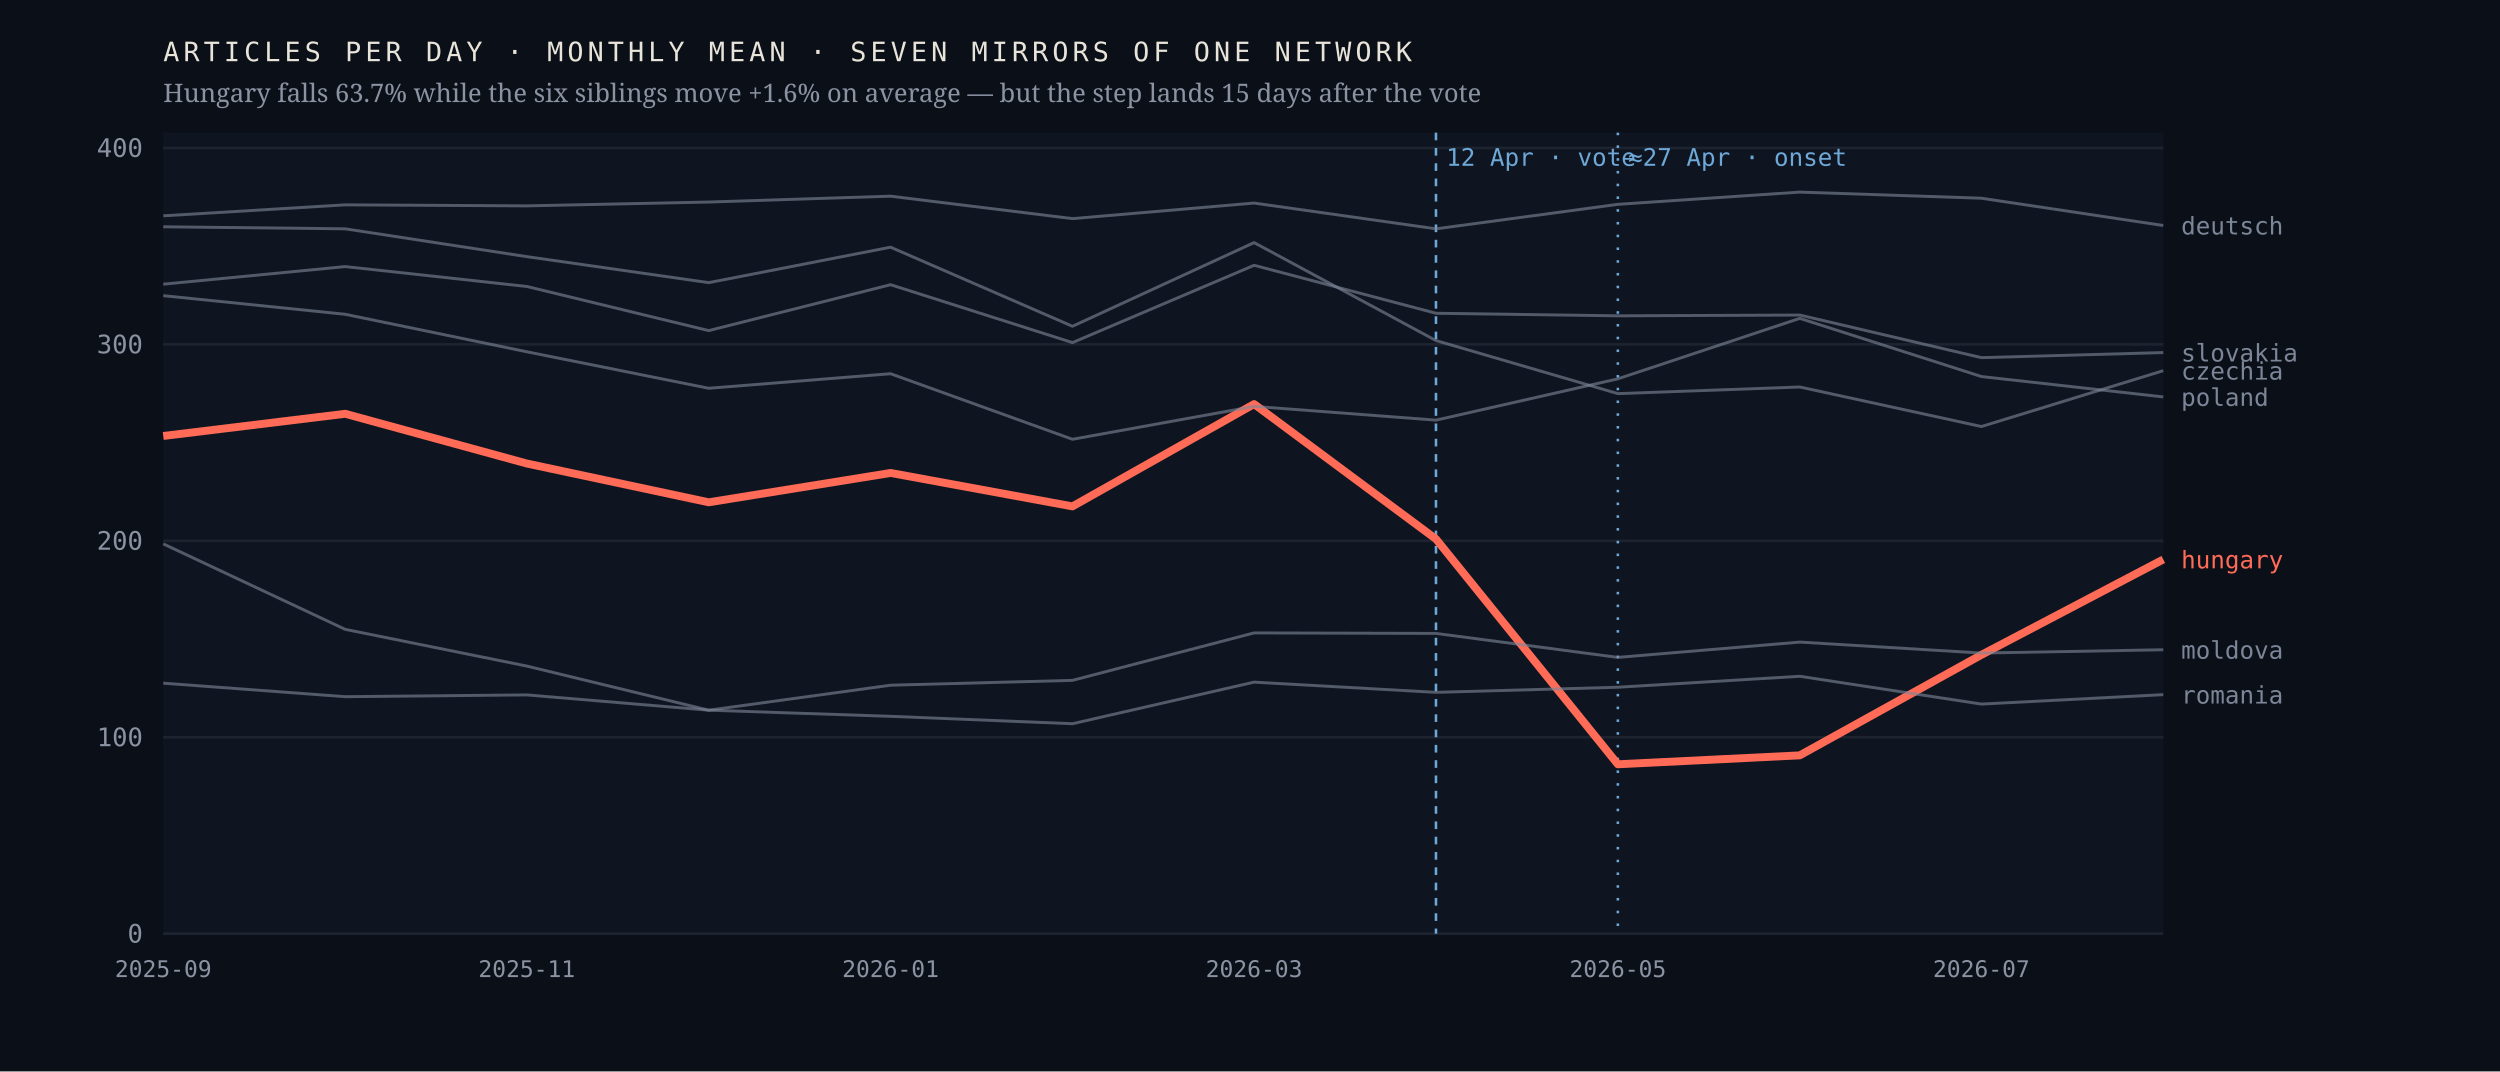
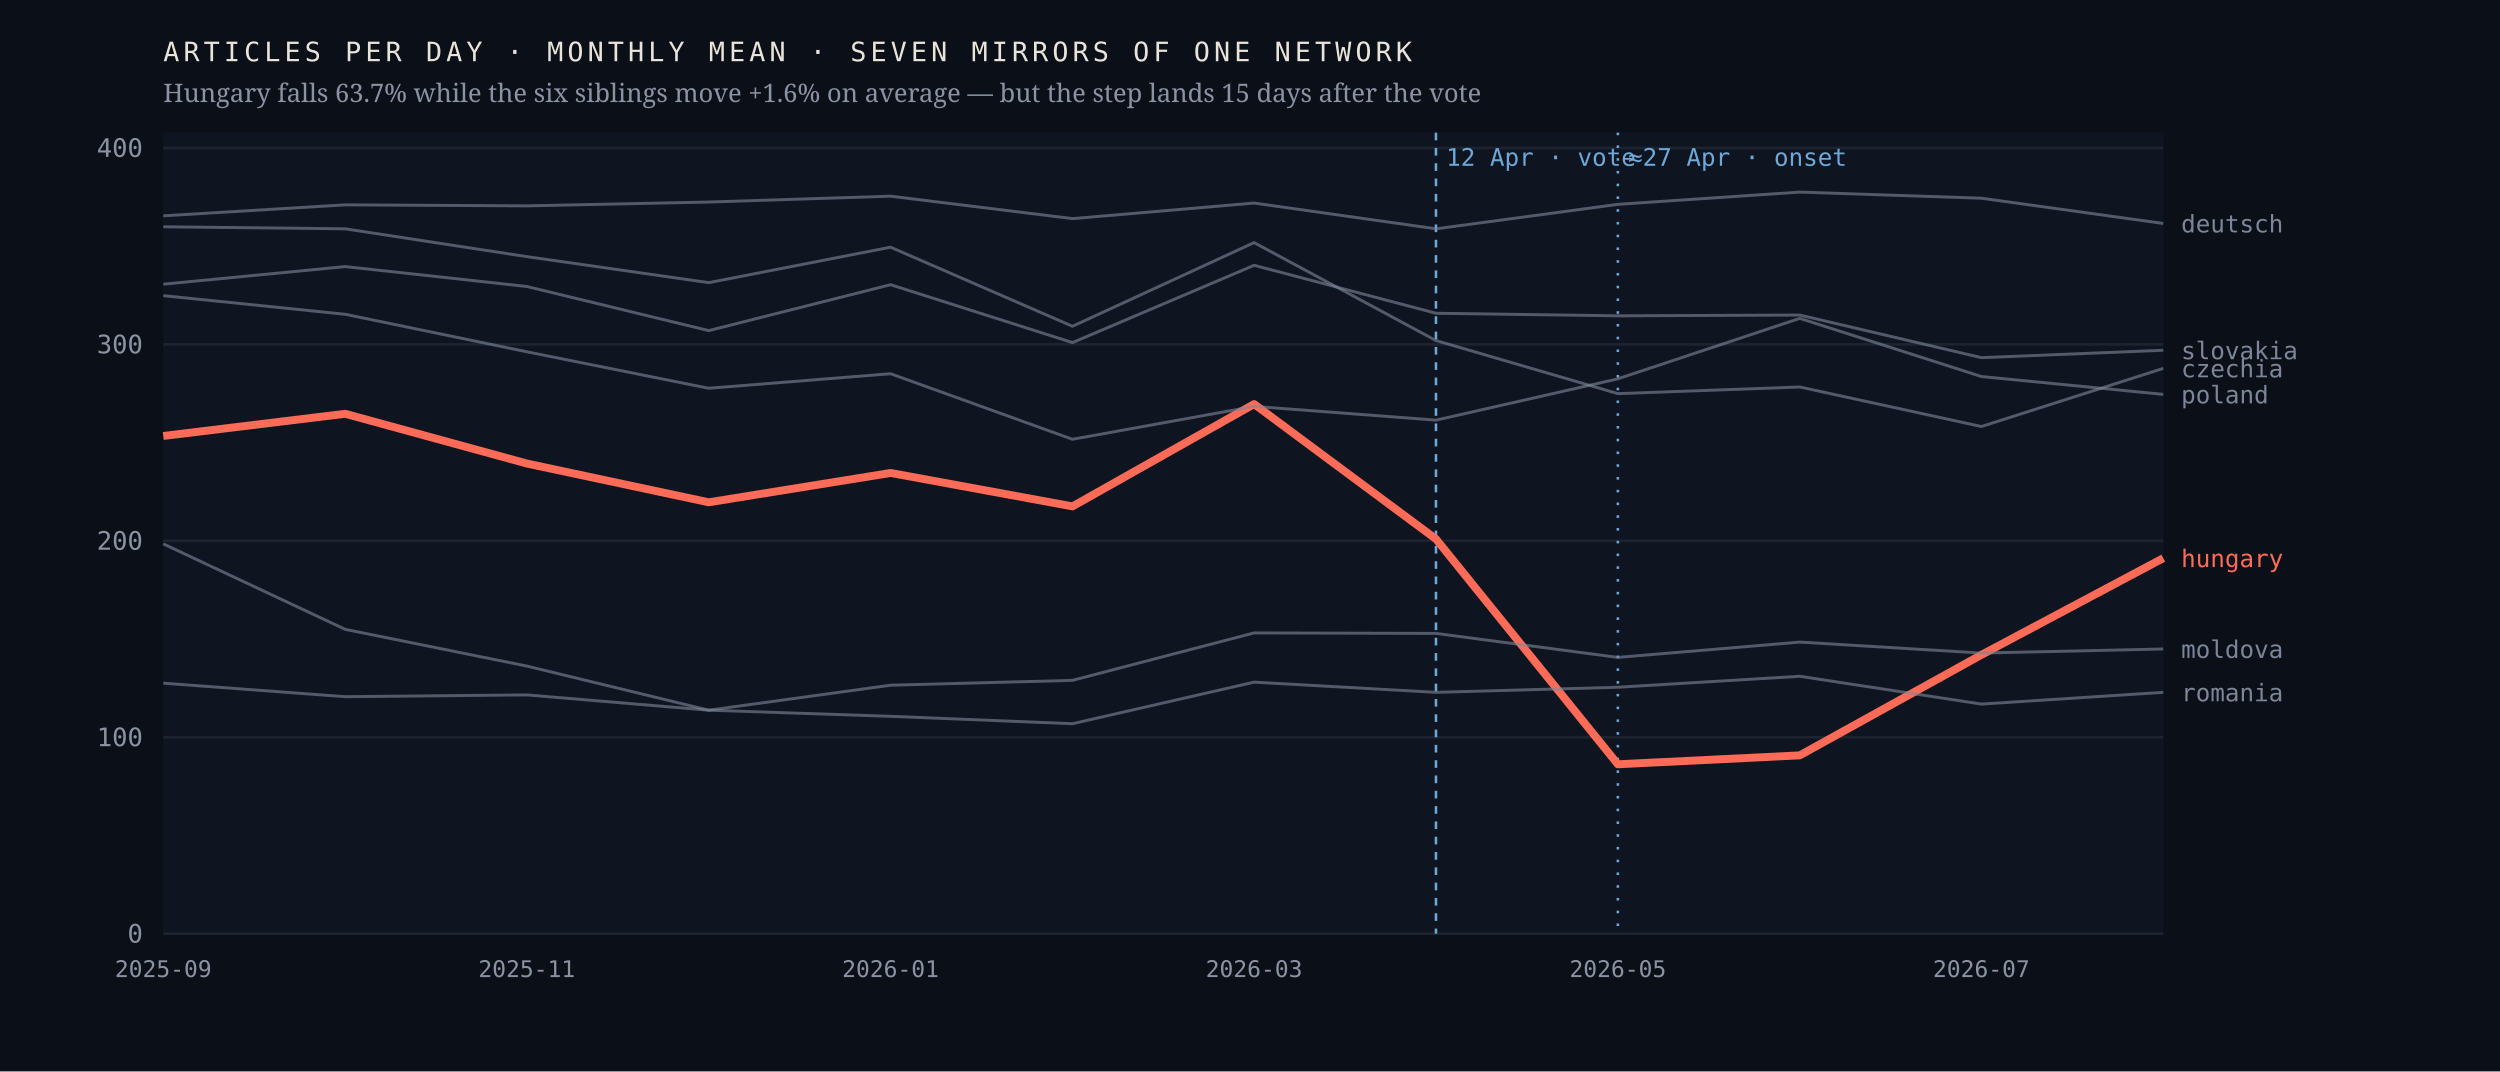
<svg xmlns="http://www.w3.org/2000/svg" viewBox="0 0 980 420" width="980" height="420" role="img" aria-label="Monthly output of seven mirrors of one network; the Hungarian line falls 63.7% after April 2026 while the six others hold roughly flat">
  <rect width="980" height="420" fill="#0b1018" />
  <rect x="64" y="52" width="784" height="314" fill="#0f1520" />
  <line x1="64" y1="366.0" x2="848" y2="366.0" stroke="#1d2430" stroke-width="1" />
  <text x="56.0" y="369.5" font-family="ui-monospace,'IBM Plex Mono',Menlo,monospace" font-size="10" font-weight="400" letter-spacing="0" fill="#8b93a3" text-anchor="end">0</text>
  <line x1="64" y1="289.0" x2="848" y2="289.0" stroke="#1d2430" stroke-width="1" />
  <text x="56.0" y="292.5" font-family="ui-monospace,'IBM Plex Mono',Menlo,monospace" font-size="10" font-weight="400" letter-spacing="0" fill="#8b93a3" text-anchor="end">100</text>
  <line x1="64" y1="212.0" x2="848" y2="212.0" stroke="#1d2430" stroke-width="1" />
  <text x="56.0" y="215.5" font-family="ui-monospace,'IBM Plex Mono',Menlo,monospace" font-size="10" font-weight="400" letter-spacing="0" fill="#8b93a3" text-anchor="end">200</text>
  <line x1="64" y1="135.0" x2="848" y2="135.0" stroke="#1d2430" stroke-width="1" />
  <text x="56.0" y="138.5" font-family="ui-monospace,'IBM Plex Mono',Menlo,monospace" font-size="10" font-weight="400" letter-spacing="0" fill="#8b93a3" text-anchor="end">300</text>
  <line x1="64" y1="58.0" x2="848" y2="58.0" stroke="#1d2430" stroke-width="1" />
  <text x="56.0" y="61.5" font-family="ui-monospace,'IBM Plex Mono',Menlo,monospace" font-size="10" font-weight="400" letter-spacing="0" fill="#8b93a3" text-anchor="end">400</text>
  <line x1="562.9" y1="52" x2="562.9" y2="366" stroke="#6ea8d8" stroke-width="1" stroke-dasharray="3 3" />
  <text x="566.9" y="65.0" font-family="ui-monospace,'IBM Plex Mono',Menlo,monospace" font-size="9.5" font-weight="400" letter-spacing="0" fill="#6ea8d8" text-anchor="start">12 Apr · vote</text>
  <line x1="634.2" y1="52" x2="634.2" y2="366" stroke="#6ea8d8" stroke-width="1" stroke-dasharray="1 4" />
  <text x="638.2" y="65.0" font-family="ui-monospace,'IBM Plex Mono',Menlo,monospace" font-size="9.5" font-weight="400" letter-spacing="0" fill="#6ea8d8" text-anchor="start">≈27 Apr · onset</text>
-   <polyline points="64.0,170.9 135.3,162.2 206.5,181.7 277.8,196.9 349.1,185.4 420.4,198.5 491.6,158.4 562.9,211.3 634.2,299.6 705.5,296.1 776.7,256.7 848.0,219.3" fill="none" stroke="#ff6b57" stroke-width="3.1" stroke-opacity="1" stroke-linejoin="round" />
-   <text x="855.0" y="222.8" font-family="ui-monospace,'IBM Plex Mono',Menlo,monospace" font-size="9.5" font-weight="500" letter-spacing="0" fill="#ff6b57" text-anchor="start">hungary</text>
-   <polyline points="64.0,88.9 135.3,89.7 206.5,100.6 277.8,110.8 349.1,96.9 420.4,127.9 491.6,95.1 562.9,133.5 634.2,154.3 705.5,151.7 776.7,167.2 848.0,145.3" fill="none" stroke="#7c8698" stroke-width="1.15" stroke-opacity="0.62" stroke-linejoin="round" />
-   <text x="855.0" y="148.8" font-family="ui-monospace,'IBM Plex Mono',Menlo,monospace" font-size="9.5" font-weight="400" letter-spacing="0" fill="#7c8698" text-anchor="start">czechia</text>
-   <polyline points="64.0,84.6 135.3,80.3 206.5,80.7 277.8,79.2 349.1,76.9 420.4,85.7 491.6,79.6 562.9,89.7 634.2,80.1 705.5,75.3 776.7,77.7 848.0,88.4" fill="none" stroke="#7c8698" stroke-width="1.15" stroke-opacity="0.62" stroke-linejoin="round" />
-   <text x="855.0" y="91.9" font-family="ui-monospace,'IBM Plex Mono',Menlo,monospace" font-size="9.5" font-weight="400" letter-spacing="0" fill="#7c8698" text-anchor="start">deutsch</text>
-   <polyline points="64.0,213.2 135.3,246.7 206.5,261.1 277.8,278.4 349.1,268.6 420.4,266.7 491.6,248.1 562.9,248.3 634.2,257.7 705.5,251.7 776.7,256.0 848.0,254.7" fill="none" stroke="#7c8698" stroke-width="1.15" stroke-opacity="0.62" stroke-linejoin="round" />
-   <text x="855.0" y="258.2" font-family="ui-monospace,'IBM Plex Mono',Menlo,monospace" font-size="9.5" font-weight="400" letter-spacing="0" fill="#7c8698" text-anchor="start">moldova</text>
-   <polyline points="64.0,115.9 135.3,123.2 206.5,137.9 277.8,152.2 349.1,146.5 420.4,172.2 491.6,159.3 562.9,164.7 634.2,148.5 705.5,124.8 776.7,147.6 848.0,155.6" fill="none" stroke="#7c8698" stroke-width="1.15" stroke-opacity="0.62" stroke-linejoin="round" />
-   <text x="855.0" y="159.1" font-family="ui-monospace,'IBM Plex Mono',Menlo,monospace" font-size="9.5" font-weight="400" letter-spacing="0" fill="#7c8698" text-anchor="start">poland</text>
-   <polyline points="64.0,267.8 135.3,273.1 206.5,272.4 277.8,278.4 349.1,280.8 420.4,283.7 491.6,267.4 562.9,271.4 634.2,269.4 705.5,265.1 776.7,276.0 848.0,272.3" fill="none" stroke="#7c8698" stroke-width="1.15" stroke-opacity="0.62" stroke-linejoin="round" />
-   <text x="855.0" y="275.8" font-family="ui-monospace,'IBM Plex Mono',Menlo,monospace" font-size="9.5" font-weight="400" letter-spacing="0" fill="#7c8698" text-anchor="start">romania</text>
-   <polyline points="64.0,111.4 135.3,104.5 206.5,112.3 277.8,129.6 349.1,111.6 420.4,134.3 491.6,104.0 562.9,122.8 634.2,123.8 705.5,123.5 776.7,140.2 848.0,138.2" fill="none" stroke="#7c8698" stroke-width="1.15" stroke-opacity="0.62" stroke-linejoin="round" />
-   <text x="855.0" y="141.7" font-family="ui-monospace,'IBM Plex Mono',Menlo,monospace" font-size="9.5" font-weight="400" letter-spacing="0" fill="#7c8698" text-anchor="start">slovakia</text>
+   <polyline points="64.0,170.9 135.3,162.2 206.5,181.7 277.8,196.9 349.1,185.4 420.4,198.5 491.6,158.4 562.9,211.3 634.2,299.6 705.5,296.1 776.7,256.7 848.0,218.8" fill="none" stroke="#ff6b57" stroke-width="3.1" stroke-opacity="1" stroke-linejoin="round" />
+   <text x="855.0" y="222.3" font-family="ui-monospace,'IBM Plex Mono',Menlo,monospace" font-size="9.5" font-weight="500" letter-spacing="0" fill="#ff6b57" text-anchor="start">hungary</text>
+   <polyline points="64.0,88.9 135.3,89.7 206.5,100.6 277.8,110.8 349.1,96.9 420.4,127.9 491.6,95.1 562.9,133.5 634.2,154.3 705.5,151.7 776.7,167.2 848.0,144.4" fill="none" stroke="#7c8698" stroke-width="1.15" stroke-opacity="0.62" stroke-linejoin="round" />
+   <text x="855.0" y="147.9" font-family="ui-monospace,'IBM Plex Mono',Menlo,monospace" font-size="9.5" font-weight="400" letter-spacing="0" fill="#7c8698" text-anchor="start">czechia</text>
+   <polyline points="64.0,84.6 135.3,80.3 206.5,80.7 277.8,79.2 349.1,76.9 420.4,85.7 491.6,79.6 562.9,89.7 634.2,80.1 705.5,75.3 776.7,77.7 848.0,87.6" fill="none" stroke="#7c8698" stroke-width="1.15" stroke-opacity="0.62" stroke-linejoin="round" />
+   <text x="855.0" y="91.1" font-family="ui-monospace,'IBM Plex Mono',Menlo,monospace" font-size="9.5" font-weight="400" letter-spacing="0" fill="#7c8698" text-anchor="start">deutsch</text>
+   <polyline points="64.0,213.2 135.3,246.7 206.5,261.1 277.8,278.4 349.1,268.6 420.4,266.7 491.6,248.1 562.9,248.3 634.2,257.7 705.5,251.7 776.7,256.0 848.0,254.4" fill="none" stroke="#7c8698" stroke-width="1.15" stroke-opacity="0.62" stroke-linejoin="round" />
+   <text x="855.0" y="257.9" font-family="ui-monospace,'IBM Plex Mono',Menlo,monospace" font-size="9.5" font-weight="400" letter-spacing="0" fill="#7c8698" text-anchor="start">moldova</text>
+   <polyline points="64.0,115.9 135.3,123.2 206.5,137.9 277.8,152.2 349.1,146.5 420.4,172.2 491.6,159.3 562.9,164.7 634.2,148.5 705.5,124.8 776.7,147.6 848.0,154.6" fill="none" stroke="#7c8698" stroke-width="1.15" stroke-opacity="0.62" stroke-linejoin="round" />
+   <text x="855.0" y="158.1" font-family="ui-monospace,'IBM Plex Mono',Menlo,monospace" font-size="9.5" font-weight="400" letter-spacing="0" fill="#7c8698" text-anchor="start">poland</text>
+   <polyline points="64.0,267.8 135.3,273.1 206.5,272.4 277.8,278.4 349.1,280.8 420.4,283.7 491.6,267.4 562.9,271.4 634.2,269.4 705.5,265.1 776.7,276.0 848.0,271.4" fill="none" stroke="#7c8698" stroke-width="1.15" stroke-opacity="0.62" stroke-linejoin="round" />
+   <text x="855.0" y="274.9" font-family="ui-monospace,'IBM Plex Mono',Menlo,monospace" font-size="9.5" font-weight="400" letter-spacing="0" fill="#7c8698" text-anchor="start">romania</text>
+   <polyline points="64.0,111.4 135.3,104.5 206.5,112.3 277.8,129.6 349.1,111.6 420.4,134.3 491.6,104.0 562.9,122.8 634.2,123.8 705.5,123.5 776.7,140.2 848.0,137.3" fill="none" stroke="#7c8698" stroke-width="1.15" stroke-opacity="0.62" stroke-linejoin="round" />
+   <text x="855.0" y="140.8" font-family="ui-monospace,'IBM Plex Mono',Menlo,monospace" font-size="9.5" font-weight="400" letter-spacing="0" fill="#7c8698" text-anchor="start">slovakia</text>
  <text x="64.0" y="383.0" font-family="ui-monospace,'IBM Plex Mono',Menlo,monospace" font-size="9" font-weight="400" letter-spacing="0" fill="#8b93a3" text-anchor="middle">2025-09</text>
  <text x="206.5" y="383.0" font-family="ui-monospace,'IBM Plex Mono',Menlo,monospace" font-size="9" font-weight="400" letter-spacing="0" fill="#8b93a3" text-anchor="middle">2025-11</text>
  <text x="349.1" y="383.0" font-family="ui-monospace,'IBM Plex Mono',Menlo,monospace" font-size="9" font-weight="400" letter-spacing="0" fill="#8b93a3" text-anchor="middle">2026-01</text>
  <text x="491.6" y="383.0" font-family="ui-monospace,'IBM Plex Mono',Menlo,monospace" font-size="9" font-weight="400" letter-spacing="0" fill="#8b93a3" text-anchor="middle">2026-03</text>
  <text x="634.2" y="383.0" font-family="ui-monospace,'IBM Plex Mono',Menlo,monospace" font-size="9" font-weight="400" letter-spacing="0" fill="#8b93a3" text-anchor="middle">2026-05</text>
  <text x="776.7" y="383.0" font-family="ui-monospace,'IBM Plex Mono',Menlo,monospace" font-size="9" font-weight="400" letter-spacing="0" fill="#8b93a3" text-anchor="middle">2026-07</text>
  <text x="64.0" y="24.0" font-family="ui-monospace,'IBM Plex Mono',Menlo,monospace" font-size="10.5" font-weight="400" letter-spacing="1.6" fill="#e9e4da" text-anchor="start">ARTICLES PER DAY · MONTHLY MEAN · SEVEN MIRRORS OF ONE NETWORK</text>
  <text x="64.0" y="40.0" font-family="'Newsreader',Georgia,serif" font-size="10" font-weight="400" letter-spacing="0" fill="#8b93a3" text-anchor="start">Hungary falls 63.7% while the six siblings move +1.6% on average — but the step lands 15 days after the vote</text>
</svg>
